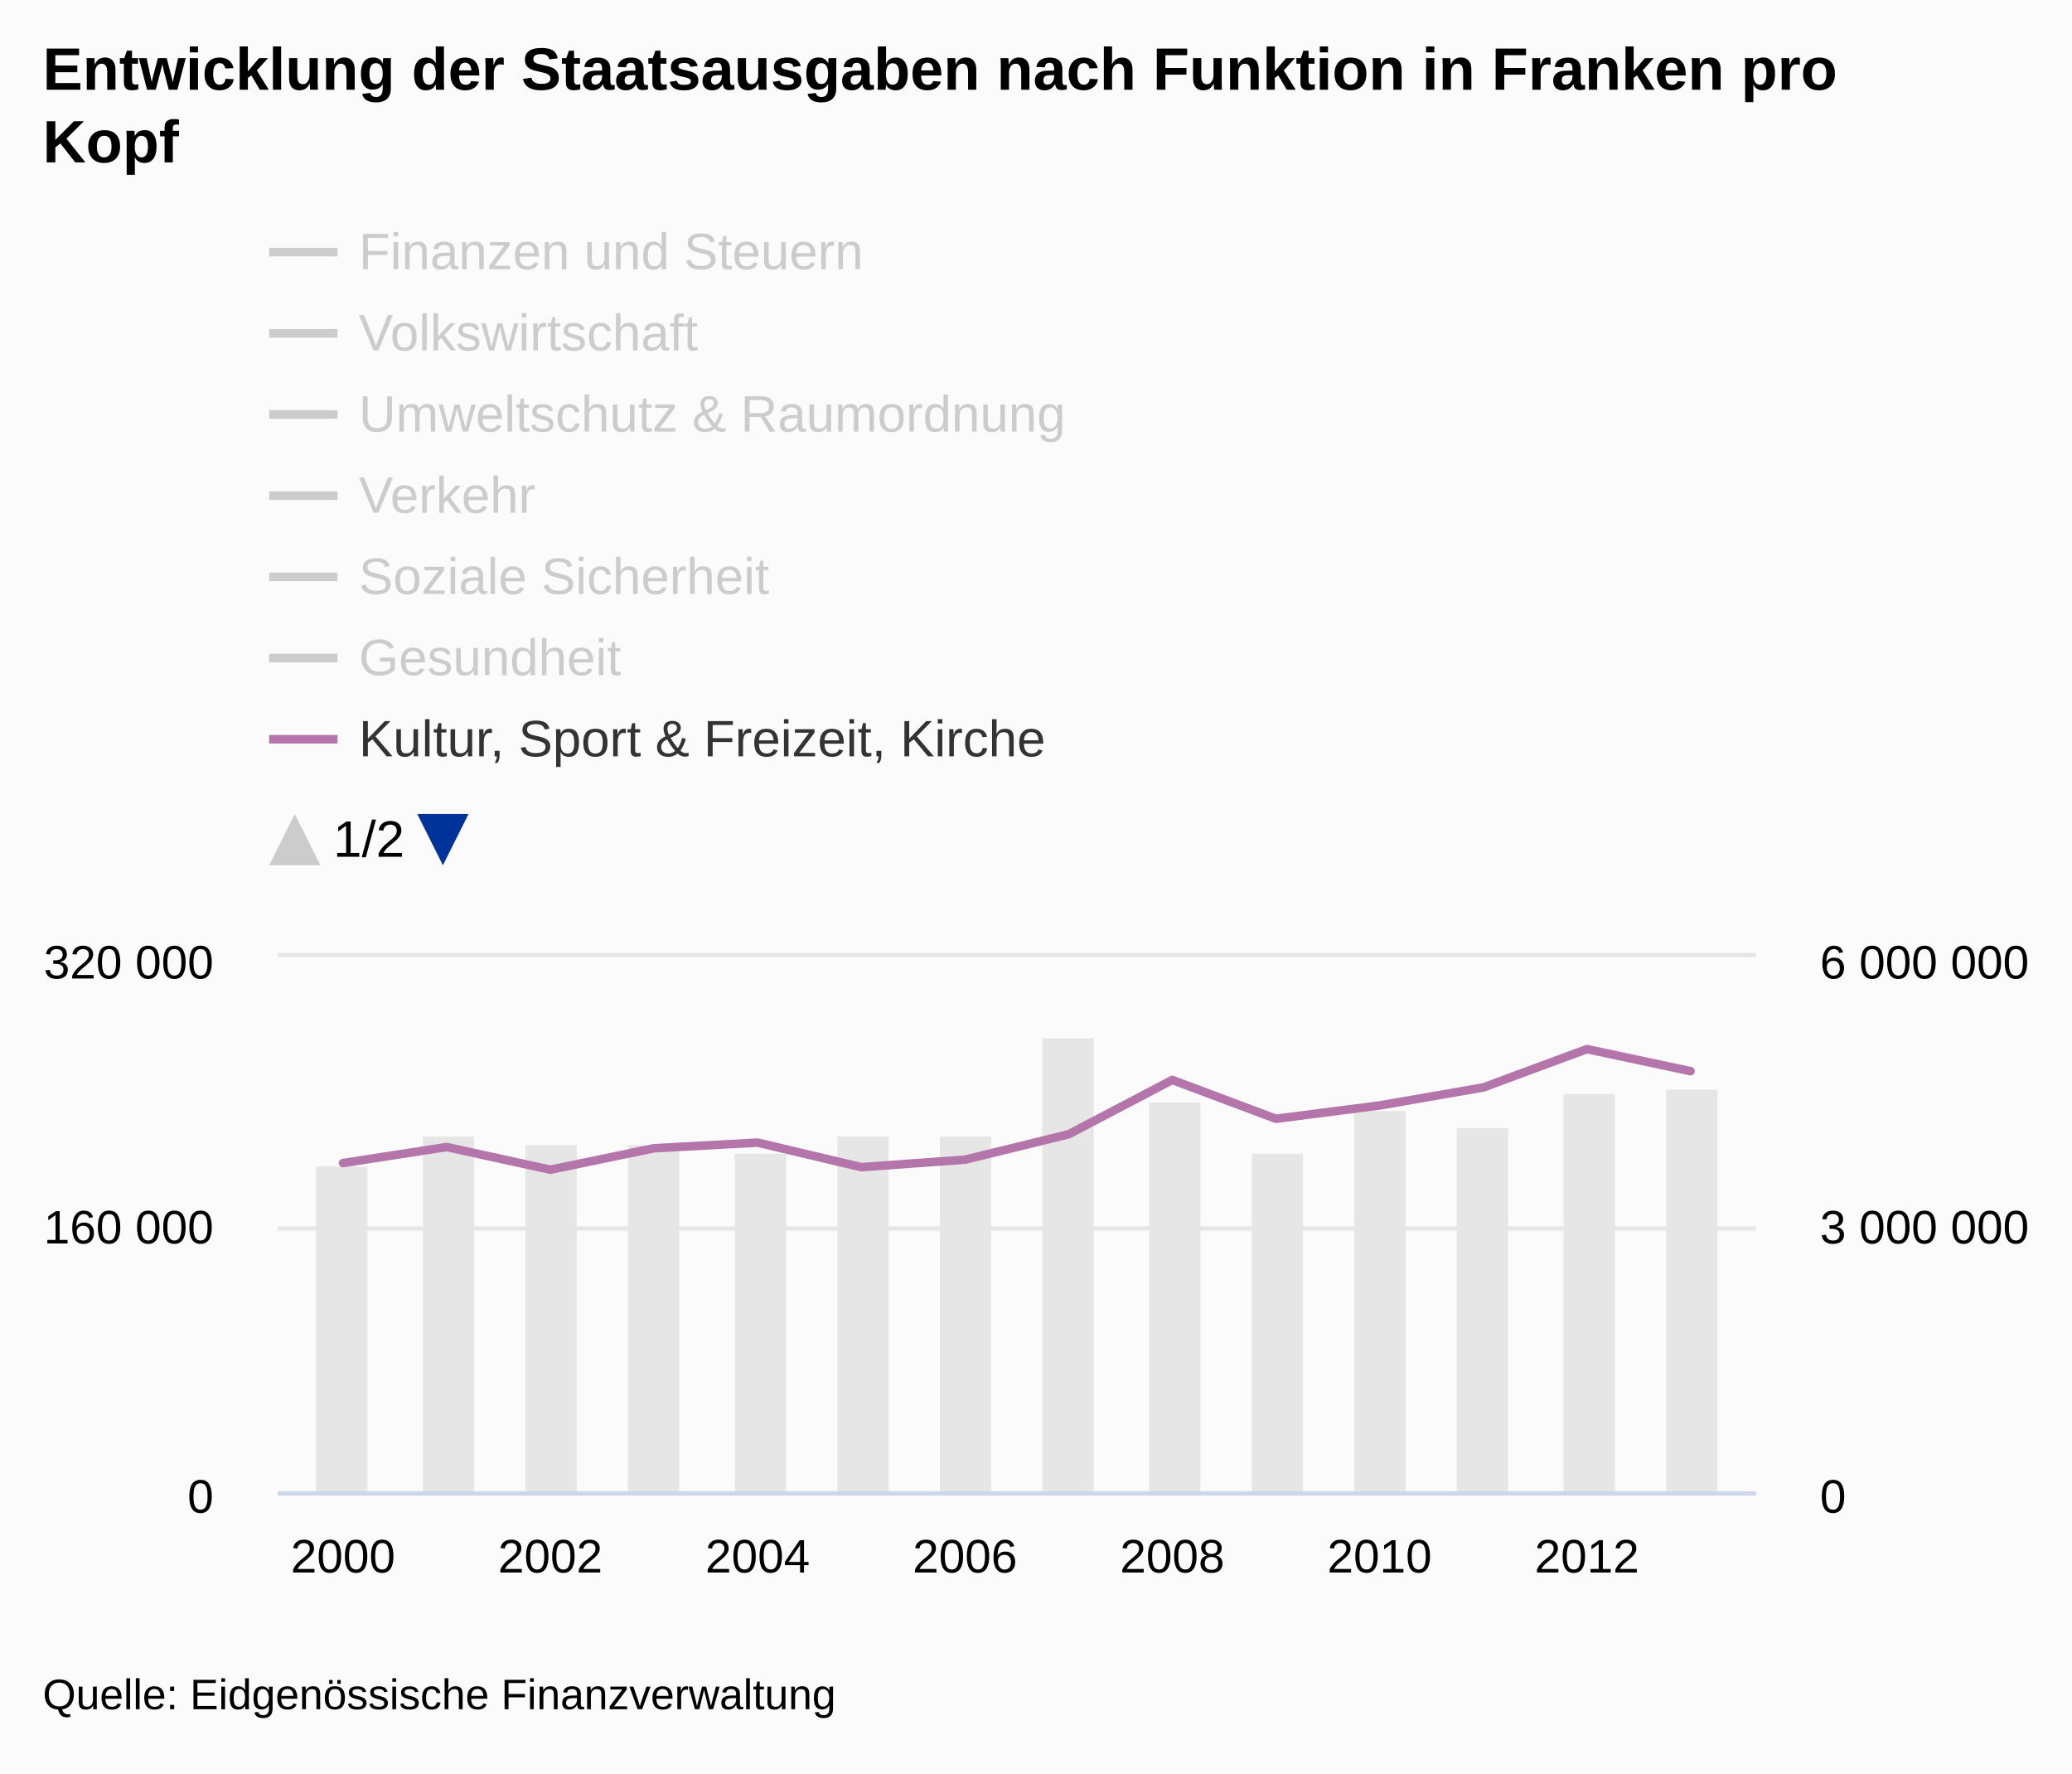
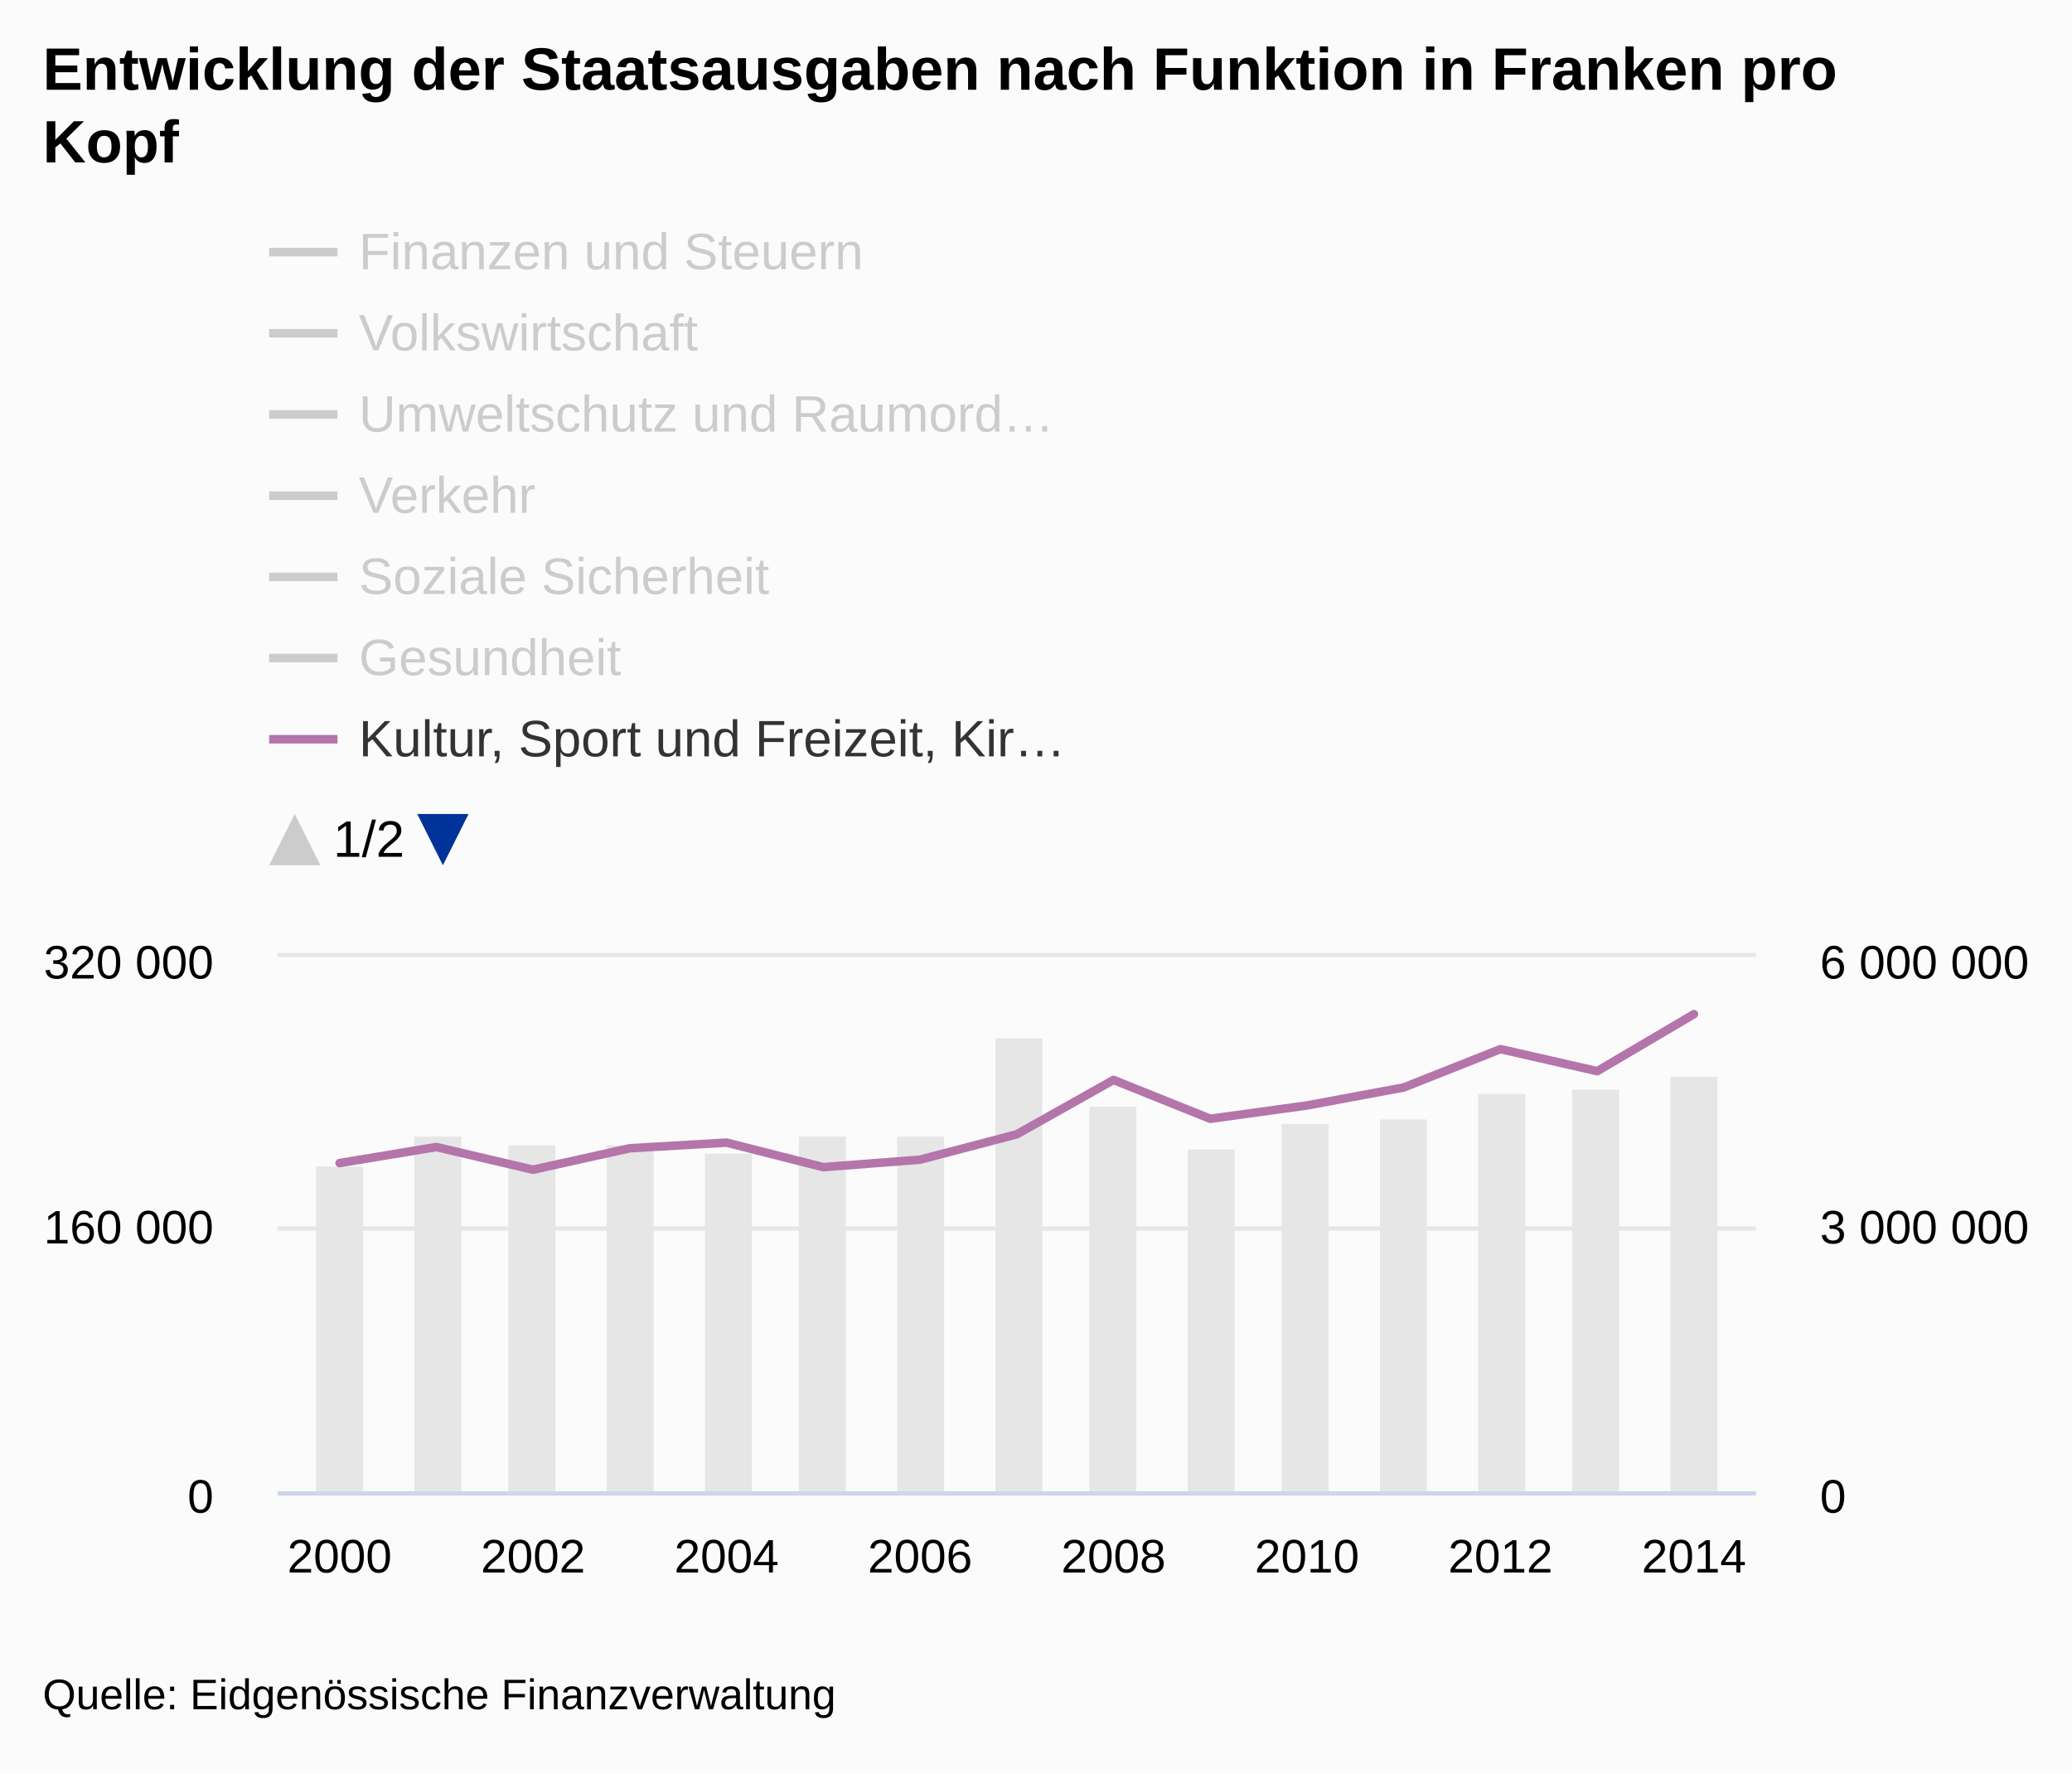
<svg xmlns="http://www.w3.org/2000/svg" version="1.1" class="highcharts-root" style="font-family:arial;font-size:12px;" viewBox="0 0 485 415">
  <defs>
    <clipPath id="c">
      <rect x="0" y="8" width="9999" height="130.5" fill="none" />
    </clipPath>
    <clipPath>
      <rect x="0" y="0" width="346" height="125" fill="none" />
    </clipPath>
    <clipPath id="a">
      <rect x="0" y="0" width="346" height="125" fill="none" />
    </clipPath>
    <clipPath id="b">
      <rect x="0" y="0" width="346" height="125" fill="none" />
    </clipPath>
  </defs>
  <rect fill="#fbfbfb" class="highcharts-background" x="0" y="0" width="485" height="415" rx="0" ry="0" />
  <rect fill="none" class="highcharts-plot-background" x="65" y="224" width="346" height="125" />
  <g class="highcharts-pane-group" />
  <g class="highcharts-grid highcharts-xaxis-grid ">
-     <path fill="none" class="highcharts-grid-line" d="M 79.5 224 L 79.5 349" opacity="1" />
-     <path fill="none" class="highcharts-grid-line" d="M 128.5 224 L 128.5 349" opacity="1" />
-     <path fill="none" class="highcharts-grid-line" d="M 176.5 224 L 176.5 349" opacity="1" />
-     <path fill="none" class="highcharts-grid-line" d="M 225.5 224 L 225.5 349" opacity="1" />
-     <path fill="none" class="highcharts-grid-line" d="M 273.5 224 L 273.5 349" opacity="1" />
-     <path fill="none" class="highcharts-grid-line" d="M 322.5 224 L 322.5 349" opacity="1" />
-     <path fill="none" class="highcharts-grid-line" d="M 370.5 224 L 370.5 349" opacity="1" />
+     <path fill="none" class="highcharts-grid-line" d="M 78.5 224 L 78.5 349" opacity="1" />
+     <path fill="none" class="highcharts-grid-line" d="M 124.5 224 L 124.5 349" opacity="1" />
+     <path fill="none" class="highcharts-grid-line" d="M 169.5 224 L 169.5 349" opacity="1" />
+     <path fill="none" class="highcharts-grid-line" d="M 214.5 224 L 214.5 349" opacity="1" />
+     <path fill="none" class="highcharts-grid-line" d="M 260.5 224 L 260.5 349" opacity="1" />
+     <path fill="none" class="highcharts-grid-line" d="M 305.5 224 L 305.5 349" opacity="1" />
+     <path fill="none" class="highcharts-grid-line" d="M 350.5 224 L 350.5 349" opacity="1" />
+     <path fill="none" class="highcharts-grid-line" d="M 396.5 224 L 396.5 349" opacity="1" />
  </g>
  <g class="highcharts-grid highcharts-yaxis-grid ">
    <path fill="none" stroke="#e6e6e6" stroke-width="1" class="highcharts-grid-line" d="M 65 349.5 L 411 349.5" opacity="1" />
    <path fill="none" stroke="#e6e6e6" stroke-width="1" class="highcharts-grid-line" d="M 65 287.5 L 411 287.5" opacity="1" />
    <path fill="none" stroke="#e6e6e6" stroke-width="1" class="highcharts-grid-line" d="M 65 223.5 L 411 223.5" opacity="1" />
  </g>
  <g class="highcharts-grid highcharts-yaxis-grid ">
    <path fill="none" class="highcharts-grid-line" d="M 65 349.5 L 411 349.5" opacity="1" />
    <path fill="none" class="highcharts-grid-line" d="M 65 287.5 L 411 287.5" opacity="1" />
    <path fill="none" class="highcharts-grid-line" d="M 65 224.5 L 411 224.5" opacity="1" />
  </g>
  <rect fill="none" class="highcharts-plot-border" x="65" y="224" width="346" height="125" />
  <g class="highcharts-axis highcharts-xaxis ">
    <path fill="none" class="highcharts-axis-line" stroke="#ccd6eb" stroke-width="1" d="M 65 349.5 L 411 349.5" />
  </g>
  <g class="highcharts-axis highcharts-yaxis ">
    <path fill="none" class="highcharts-axis-line" d="M 65 224 L 65 349" />
  </g>
  <g class="highcharts-axis highcharts-yaxis ">
    <path fill="none" class="highcharts-axis-line" d="M 411 224 L 411 349" />
  </g>
  <g class="highcharts-series-group">
    <g class="highcharts-series highcharts-series-0 highcharts-column-series highcharts-color-undefined " transform="translate(65,224) scale(1 1)" clip-path="url(#a)">
-       <rect x="9" y="49" width="12" height="77" fill="#E6E6E6" class="highcharts-point" />
-       <rect x="34" y="42" width="12" height="84" fill="#E6E6E6" class="highcharts-point" />
-       <rect x="58" y="44" width="12" height="82" fill="#E6E6E6" class="highcharts-point" />
-       <rect x="82" y="44" width="12" height="82" fill="#E6E6E6" class="highcharts-point" />
-       <rect x="107" y="46" width="12" height="80" fill="#E6E6E6" class="highcharts-point" />
-       <rect x="131" y="42" width="12" height="84" fill="#E6E6E6" class="highcharts-point" />
-       <rect x="155" y="42" width="12" height="84" fill="#E6E6E6" class="highcharts-point" />
-       <rect x="179" y="19" width="12" height="107" fill="#E6E6E6" class="highcharts-point" />
-       <rect x="204" y="34" width="12" height="92" fill="#E6E6E6" class="highcharts-point" />
-       <rect x="228" y="46" width="12" height="80" fill="#E6E6E6" class="highcharts-point" />
-       <rect x="252" y="36" width="12" height="90" fill="#E6E6E6" class="highcharts-point" />
-       <rect x="276" y="40" width="12" height="86" fill="#E6E6E6" class="highcharts-point" />
-       <rect x="301" y="32" width="12" height="94" fill="#E6E6E6" class="highcharts-point" />
-       <rect x="325" y="31" width="12" height="95" fill="#E6E6E6" class="highcharts-point" />
+       <rect x="9" y="49" width="11" height="77" fill="#E6E6E6" class="highcharts-point" />
+       <rect x="32" y="42" width="11" height="84" fill="#E6E6E6" class="highcharts-point" />
+       <rect x="54" y="44" width="11" height="82" fill="#E6E6E6" class="highcharts-point" />
+       <rect x="77" y="44" width="11" height="82" fill="#E6E6E6" class="highcharts-point" />
+       <rect x="100" y="46" width="11" height="80" fill="#E6E6E6" class="highcharts-point" />
+       <rect x="122" y="42" width="11" height="84" fill="#E6E6E6" class="highcharts-point" />
+       <rect x="145" y="42" width="11" height="84" fill="#E6E6E6" class="highcharts-point" />
+       <rect x="168" y="19" width="11" height="107" fill="#E6E6E6" class="highcharts-point" />
+       <rect x="190" y="35" width="11" height="91" fill="#E6E6E6" class="highcharts-point" />
+       <rect x="213" y="45" width="11" height="81" fill="#E6E6E6" class="highcharts-point" />
+       <rect x="235" y="39" width="11" height="87" fill="#E6E6E6" class="highcharts-point" />
+       <rect x="258" y="38" width="11" height="88" fill="#E6E6E6" class="highcharts-point" />
+       <rect x="281" y="32" width="11" height="94" fill="#E6E6E6" class="highcharts-point" />
+       <rect x="303" y="31" width="11" height="95" fill="#E6E6E6" class="highcharts-point" />
+       <rect x="326" y="28" width="11" height="98" fill="#E6E6E6" class="highcharts-point" />
    </g>
    <g class="highcharts-markers highcharts-series-0 highcharts-column-series highcharts-color-undefined " transform="translate(65,224) scale(1 1)" clip-path="none" />
    <g class="highcharts-series highcharts-series-1 highcharts-line-series highcharts-color-undefined " visibility="hidden" transform="translate(65,224) scale(1 1)" clip-path="url(#b)">
-       <path fill="none" d="M 15.286 33.005 L 39.55 33.313 L 63.813 53.764 L 88.077 68.907 L 112.341 72.364 L 136.604 70.787 L 160.868 61.795 L 185.132 59.257 L 209.396 21.806 L 233.659 38.635 L 257.923 38.54 L 282.187 36.642 L 306.45 19.883 L 330.714 -4.991" class="highcharts-graph" stroke="#cd9c00" stroke-width="2" stroke-linejoin="round" stroke-linecap="round" />
+       <path fill="none" d="M 14.492 33.005 L 37.136 33.313 L 59.78 53.764 L 82.424 68.907 L 105.068 72.364 L 127.712 70.787 L 150.356 61.795 L 173 59.257 L 195.644 21.806 L 218.288 19.471 L 240.932 24.95 L 263.576 18.815 L 286.22 19.883 L 308.864 -4.991 L 331.508 -1.284" class="highcharts-graph" stroke="#cd9c00" stroke-width="2" stroke-linejoin="round" stroke-linecap="round" />
    </g>
    <g class="highcharts-markers highcharts-series-1 highcharts-line-series highcharts-color-undefined " visibility="hidden" transform="translate(65,224) scale(1 1)" clip-path="none" />
    <g class="highcharts-series highcharts-series-2 highcharts-line-series highcharts-color-undefined " visibility="hidden" transform="translate(65,224) scale(1 1)" clip-path="url(#b)">
-       <path fill="none" d="M 15.286 103.866 L 39.55 105.078 L 63.813 114.158 L 88.077 115.79 L 112.341 115.918 L 136.604 116.6 L 160.868 115.977 L 185.132 114.571 L 209.396 107.27 L 233.659 91.695 L 257.923 70.262 L 282.187 111.489 L 306.45 118.341 L 330.714 118.499" class="highcharts-graph" stroke="#ff8028" stroke-width="2" stroke-linejoin="round" stroke-linecap="round" />
+       <path fill="none" d="M 14.492 103.866 L 37.136 105.078 L 59.78 114.158 L 82.424 115.79 L 105.068 115.918 L 127.712 116.6 L 150.356 115.977 L 173 114.571 L 195.644 107.27 L 218.288 91.695 L 240.932 70.262 L 263.576 111.489 L 286.22 118.341 L 308.864 118.499 L 331.508 115.784" class="highcharts-graph" stroke="#ff8028" stroke-width="2" stroke-linejoin="round" stroke-linecap="round" />
    </g>
    <g class="highcharts-markers highcharts-series-2 highcharts-line-series highcharts-color-undefined " visibility="hidden" transform="translate(65,224) scale(1 1)" clip-path="none" />
    <g class="highcharts-series highcharts-series-3 highcharts-line-series highcharts-color-undefined " visibility="hidden" transform="translate(65,224) scale(1 1)" clip-path="url(#b)">
-       <path fill="none" d="M 15.286 84.456 L 39.55 79.459 L 63.813 89 L 88.077 91.995 L 112.341 93.964 L 136.604 94.925 L 160.868 96.432 L 185.132 91.934 L 209.396 79.533 L 233.659 89.292 L 257.923 87.908 L 282.187 87.368 L 306.45 90.861 L 330.714 91.546" class="highcharts-graph" stroke="#b00000" stroke-width="2" stroke-linejoin="round" stroke-linecap="round" />
+       <path fill="none" d="M 14.492 84.456 L 37.136 79.459 L 59.78 89 L 82.424 91.995 L 105.068 93.964 L 127.712 94.925 L 150.356 96.432 L 173 91.934 L 195.644 79.533 L 218.288 89.292 L 240.932 87.908 L 263.576 87.368 L 286.22 90.861 L 308.864 91.546 L 331.508 92.864" class="highcharts-graph" stroke="#b00000" stroke-width="2" stroke-linejoin="round" stroke-linecap="round" />
    </g>
    <g class="highcharts-markers highcharts-series-3 highcharts-line-series highcharts-color-undefined " visibility="hidden" transform="translate(65,224) scale(1 1)" clip-path="none" />
    <g class="highcharts-series highcharts-series-4 highcharts-line-series highcharts-color-undefined " visibility="hidden" transform="translate(65,224) scale(1 1)" clip-path="url(#b)">
-       <path fill="none" d="M 15.286 1.873 L 39.55 -9.233 L 63.813 12.361 L 88.077 13.037 L 112.341 30.789 L 136.604 25.916 L 160.868 17.008 L 185.132 44.198 L 209.396 66.911 L 233.659 76.15 L 257.923 77.375 L 282.187 77.13 L 306.45 56.865 L 330.714 5.427" class="highcharts-graph" stroke="#672773" stroke-width="2" stroke-linejoin="round" stroke-linecap="round" />
+       <path fill="none" d="M 14.492 1.873 L 37.136 -9.233 L 59.78 12.361 L 82.424 13.037 L 105.068 30.789 L 127.712 25.916 L 150.356 17.008 L 173 44.198 L 195.644 65.936 L 218.288 75.086 L 240.932 76.108 L 263.576 75.643 L 286.22 55.484 L 308.864 3.627 L 331.508 26.536" class="highcharts-graph" stroke="#672773" stroke-width="2" stroke-linejoin="round" stroke-linecap="round" />
    </g>
    <g class="highcharts-markers highcharts-series-4 highcharts-line-series highcharts-color-undefined " visibility="hidden" transform="translate(65,224) scale(1 1)" clip-path="none" />
    <g class="highcharts-series highcharts-series-5 highcharts-line-series highcharts-color-undefined " visibility="hidden" transform="translate(65,224) scale(1 1)" clip-path="url(#b)">
-       <path fill="none" d="M 15.286 -138.136 L 39.55 -135.518 L 63.813 -142.393 L 88.077 -146.331 L 112.341 -168.593 L 136.604 -174.102 L 160.868 -185.92 L 185.132 -190.018 L 209.396 -156.24 L 233.659 -176.794 L 257.923 -186.329 L 282.187 -201.53 L 306.45 -220.623 L 330.714 -224.994" class="highcharts-graph" stroke="#007a2f" stroke-width="2" stroke-linejoin="round" stroke-linecap="round" />
+       <path fill="none" d="M 14.492 -138.136 L 37.136 -135.518 L 59.78 -142.393 L 82.424 -146.331 L 105.068 -168.593 L 127.712 -174.102 L 150.356 -185.92 L 173 -190.018 L 195.644 -155.098 L 218.288 -175.525 L 240.932 -184.872 L 263.576 -200.224 L 286.22 -220.623 L 308.864 -224.994 L 331.508 -251.202" class="highcharts-graph" stroke="#007a2f" stroke-width="2" stroke-linejoin="round" stroke-linecap="round" />
    </g>
    <g class="highcharts-markers highcharts-series-5 highcharts-line-series highcharts-color-undefined " visibility="hidden" transform="translate(65,224) scale(1 1)" clip-path="none" />
    <g class="highcharts-series highcharts-series-6 highcharts-line-series highcharts-color-undefined " visibility="hidden" transform="translate(65,224) scale(1 1)" clip-path="url(#b)">
-       <path fill="none" d="M 15.286 -183.995 L 39.55 -252.156 L 63.813 -257.646 L 88.077 -259.979 L 112.341 -262.346 L 136.604 -269.228 L 160.868 -277.113 L 185.132 -285.521 L 209.396 -105.384 L 233.659 -128.132 L 257.923 -122.422 L 282.187 -128.66 L 306.45 -220.724 L 330.714 -111.391" class="highcharts-graph" stroke="#44ab2b" stroke-width="2" stroke-linejoin="round" stroke-linecap="round" />
+       <path fill="none" d="M 14.492 -183.995 L 37.136 -252.156 L 59.78 -257.646 L 82.424 -259.979 L 105.068 -262.346 L 127.712 -269.228 L 150.356 -277.113 L 173 -285.521 L 195.644 -105.384 L 218.288 -128.132 L 240.932 -122.422 L 263.576 -128.66 L 286.22 -220.724 L 308.864 -111.391 L 331.508 -112.27" class="highcharts-graph" stroke="#44ab2b" stroke-width="2" stroke-linejoin="round" stroke-linecap="round" />
    </g>
    <g class="highcharts-markers highcharts-series-6 highcharts-line-series highcharts-color-undefined " visibility="hidden" transform="translate(65,224) scale(1 1)" clip-path="none" />
    <g class="highcharts-series highcharts-series-7 highcharts-line-series highcharts-color-undefined " transform="translate(65,224) scale(1 1)" clip-path="url(#b)">
-       <path fill="none" d="M 15.286 48.187 L 39.55 44.432 L 63.813 49.741 L 88.077 44.718 L 112.341 43.4 L 136.604 49.146 L 160.868 47.394 L 185.132 41.454 L 209.396 28.731 L 233.659 37.823 L 257.923 34.703 L 282.187 30.492 L 306.45 21.52 L 330.714 26.679" class="highcharts-graph" stroke="#b475ab" stroke-width="2" stroke-linejoin="round" stroke-linecap="round" />
+       <path fill="none" d="M 14.492 48.187 L 37.136 44.432 L 59.78 49.741 L 82.424 44.718 L 105.068 43.4 L 127.712 49.146 L 150.356 47.394 L 173 41.454 L 195.644 28.731 L 218.288 37.823 L 240.932 34.703 L 263.576 30.492 L 286.22 21.52 L 308.864 26.679 L 331.508 13.333" class="highcharts-graph" stroke="#b475ab" stroke-width="2" stroke-linejoin="round" stroke-linecap="round" />
    </g>
    <g class="highcharts-markers highcharts-series-7 highcharts-line-series highcharts-color-undefined " transform="translate(65,224) scale(1 1)" clip-path="none" />
    <g class="highcharts-series highcharts-series-8 highcharts-line-series highcharts-color-undefined " visibility="hidden" transform="translate(65,224) scale(1 1)" clip-path="url(#b)">
-       <path fill="none" d="M 15.286 -195.765 L 39.55 -213.957 L 63.813 -236.552 L 88.077 -243.555 L 112.341 -244.897 L 136.604 -244.106 L 160.868 -248.988 L 185.132 -277.944 L 209.396 -308.709 L 233.659 -326.071 L 257.923 -337.567 L 282.187 -350.401 L 306.45 -390.542 L 330.714 -412.403" class="highcharts-graph" stroke="#ffbb58" stroke-width="2" stroke-linejoin="round" stroke-linecap="round" />
+       <path fill="none" d="M 14.492 -195.765 L 37.136 -213.957 L 59.78 -236.552 L 82.424 -243.555 L 105.068 -244.897 L 127.712 -244.106 L 150.356 -248.988 L 173 -277.944 L 195.644 -308.709 L 218.288 -326.071 L 240.932 -337.567 L 263.576 -350.401 L 286.22 -390.542 L 308.864 -412.403 L 331.508 -444.674" class="highcharts-graph" stroke="#ffbb58" stroke-width="2" stroke-linejoin="round" stroke-linecap="round" />
    </g>
    <g class="highcharts-markers highcharts-series-8 highcharts-line-series highcharts-color-undefined " visibility="hidden" transform="translate(65,224) scale(1 1)" clip-path="none" />
    <g class="highcharts-series highcharts-series-9 highcharts-line-series highcharts-color-undefined " visibility="hidden" transform="translate(65,224) scale(1 1)" clip-path="url(#b)">
-       <path fill="none" d="M 15.286 1.893 L 39.55 -5.643 L 63.813 -5.575 L 88.077 -4.679 L 112.341 -7.246 L 136.604 -12.222 L 160.868 -17.29 L 185.132 -22.186 L 209.396 -13.018 L 233.659 -6.228 L 257.923 -10.402 L 282.187 -17.263 L 306.45 -25.449 L 330.714 -38.71" class="highcharts-graph" stroke="#a8c4cb" stroke-width="2" stroke-linejoin="round" stroke-linecap="round" />
+       <path fill="none" d="M 14.492 1.893 L 37.136 -5.643 L 59.78 -5.575 L 82.424 -4.679 L 105.068 -7.246 L 127.712 -12.222 L 150.356 -17.29 L 173 -22.186 L 195.644 -13.018 L 218.288 -6.228 L 240.932 -10.402 L 263.576 -17.263 L 286.22 -25.449 L 308.864 -38.71 L 331.508 -41.539" class="highcharts-graph" stroke="#a8c4cb" stroke-width="2" stroke-linejoin="round" stroke-linecap="round" />
    </g>
    <g class="highcharts-markers highcharts-series-9 highcharts-line-series highcharts-color-undefined " visibility="hidden" transform="translate(65,224) scale(1 1)" clip-path="none" />
    <g class="highcharts-series highcharts-series-10 highcharts-line-series highcharts-color-undefined " visibility="hidden" transform="translate(65,224) scale(1 1)" clip-path="url(#b)">
-       <path fill="none" d="M 15.286 52.908 L 39.55 22.863 L 63.813 42.992 L 88.077 36.862 L 112.341 69.948 L 136.604 23.696 L 185.132 -335.717 L 209.396 -187.387 L 233.659 47.826 L 257.923 -91.107 L 282.187 -0.918 L 306.45 38.472 L 330.714 26.029" class="highcharts-graph" stroke="#256370" stroke-width="2" stroke-linejoin="round" stroke-linecap="round" />
+       <path fill="none" d="M 14.492 52.908 L 37.136 22.863 L 59.78 42.992 L 82.424 36.862 L 105.068 69.948 L 127.712 23.696 L 150.356 61.954 L 173 -335.717 L 195.644 -186.413 L 218.288 48.89 L 240.932 -25.466 L 263.576 -18.26 L 286.22 39.853 L 308.864 27.829 L 331.508 13.271" class="highcharts-graph" stroke="#256370" stroke-width="2" stroke-linejoin="round" stroke-linecap="round" />
    </g>
    <g class="highcharts-markers highcharts-series-10 highcharts-line-series highcharts-color-undefined " visibility="hidden" transform="translate(65,224) scale(1 1)" clip-path="none" />
  </g>
  <text x="10" text-anchor="start" class="highcharts-title" style="color:#000000;font-size:14px;font-weight:bold;fill:#000000;" y="21">
    <tspan>Entwicklung der Staatsausgaben nach Funktion in Franken pro</tspan>
    <tspan dy="17" x="10">Kopf</tspan>
  </text>
  <g class="highcharts-legend" transform="translate(55,45)">
    <rect fill="none" class="highcharts-legend-box" rx="0" ry="0" x="0" y="0" width="204" height="166" visibility="visible" />
    <g clip-path="url(#c)">
      <g transform="translate(0,0)">
        <g class="highcharts-legend-item highcharts-line-series highcharts-color-undefined highcharts-series-1 highcharts-legend-item-hidden" transform="translate(8,3)">
          <path fill="none" d="M 0 11 L 16 11" class="highcharts-graph" stroke="#cccccc" stroke-width="2" />
          <text x="21" style="color:#cccccc;font-size:12px;font-weight:normal;cursor:pointer;fill:#cccccc;" text-anchor="start" y="15">
            <tspan>Finanzen und Steuern</tspan>
          </text>
        </g>
        <g class="highcharts-legend-item highcharts-line-series highcharts-color-undefined highcharts-series-2 highcharts-legend-item-hidden" transform="translate(8,22)">
          <path fill="none" d="M 0 11 L 16 11" class="highcharts-graph" stroke="#cccccc" stroke-width="2" />
          <text x="21" y="15" style="color:#cccccc;font-size:12px;font-weight:normal;cursor:pointer;fill:#cccccc;" text-anchor="start">
            <tspan>Volkswirtschaft</tspan>
          </text>
        </g>
        <g class="highcharts-legend-item highcharts-line-series highcharts-color-undefined highcharts-series-3 highcharts-legend-item-hidden" transform="translate(8,41)">
          <path fill="none" d="M 0 11 L 16 11" class="highcharts-graph" stroke="#cccccc" stroke-width="2" />
          <text x="21" y="15" style="color:#cccccc;font-size:12px;font-weight:normal;cursor:pointer;fill:#cccccc;" text-anchor="start">
-             <tspan>Umweltschutz &amp; Raumordnung</tspan>
+             <tspan>Umweltschutz und Raumord…</tspan>
          </text>
        </g>
        <g class="highcharts-legend-item highcharts-line-series highcharts-color-undefined highcharts-series-4 highcharts-legend-item-hidden" transform="translate(8,60)">
          <path fill="none" d="M 0 11 L 16 11" class="highcharts-graph" stroke="#cccccc" stroke-width="2" />
          <text x="21" y="15" style="color:#cccccc;font-size:12px;font-weight:normal;cursor:pointer;fill:#cccccc;" text-anchor="start">
            <tspan>Verkehr</tspan>
          </text>
        </g>
        <g class="highcharts-legend-item highcharts-line-series highcharts-color-undefined highcharts-series-5 highcharts-legend-item-hidden" transform="translate(8,79)">
          <path fill="none" d="M 0 11 L 16 11" class="highcharts-graph" stroke="#cccccc" stroke-width="2" />
          <text x="21" y="15" style="color:#cccccc;font-size:12px;font-weight:normal;cursor:pointer;fill:#cccccc;" text-anchor="start">
            <tspan>Soziale Sicherheit</tspan>
          </text>
        </g>
        <g class="highcharts-legend-item highcharts-line-series highcharts-color-undefined highcharts-series-6 highcharts-legend-item-hidden" transform="translate(8,98)">
          <path fill="none" d="M 0 11 L 16 11" class="highcharts-graph" stroke="#cccccc" stroke-width="2" />
          <text x="21" y="15" style="color:#cccccc;font-size:12px;font-weight:normal;cursor:pointer;fill:#cccccc;" text-anchor="start">
            <tspan>Gesundheit</tspan>
          </text>
        </g>
        <g class="highcharts-legend-item highcharts-line-series highcharts-color-undefined highcharts-series-7" transform="translate(8,117)">
          <path fill="none" d="M 0 11 L 16 11" class="highcharts-graph" stroke="#b475ab" stroke-width="2" />
          <text x="21" y="15" style="color:#333333;font-size:12px;font-weight:normal;cursor:pointer;fill:#333333;" text-anchor="start">
-             <tspan>Kultur, Sport &amp; Freizeit, Kirche</tspan>
+             <tspan>Kultur, Sport und Freizeit, Kir…</tspan>
          </text>
        </g>
        <g class="highcharts-legend-item highcharts-line-series highcharts-color-undefined highcharts-series-8 highcharts-legend-item-hidden" transform="translate(8,136)">
          <path fill="none" d="M 0 11 L 16 11" class="highcharts-graph" stroke="#cccccc" stroke-width="2" />
          <text x="21" y="15" style="color:#cccccc;font-size:12px;font-weight:normal;cursor:pointer;fill:#cccccc;" text-anchor="start">
            <tspan>Bildung</tspan>
          </text>
        </g>
        <g class="highcharts-legend-item highcharts-line-series highcharts-color-undefined highcharts-series-9 highcharts-legend-item-hidden" transform="translate(8,155)">
          <path fill="none" d="M 0 11 L 16 11" class="highcharts-graph" stroke="#cccccc" stroke-width="2" />
          <text x="21" y="15" style="color:#cccccc;font-size:12px;font-weight:normal;cursor:pointer;fill:#cccccc;" text-anchor="start">
-             <tspan>Öffentliche Ordnung &amp; Siche…</tspan>
+             <tspan>Öffentliche Ordnung und Sic…</tspan>
          </text>
        </g>
        <g class="highcharts-legend-item highcharts-line-series highcharts-color-undefined highcharts-series-10 highcharts-legend-item-hidden" transform="translate(8,174)">
          <path fill="none" d="M 0 11 L 16 11" class="highcharts-graph" stroke="#cccccc" stroke-width="2" />
          <text x="21" y="15" style="color:#cccccc;font-size:12px;font-weight:normal;cursor:pointer;fill:#cccccc;" text-anchor="start">
-             <tspan>Allgemeine Verwaltung</tspan>
+             <tspan>Allgemeine Verwaltung2</tspan>
          </text>
        </g>
        <g class="highcharts-legend-item highcharts-column-series highcharts-color-undefined highcharts-series-0" transform="translate(8,193)">
          <text x="21" y="15" style="color:#333333;font-size:12px;font-weight:normal;cursor:pointer;fill:#333333;" text-anchor="start">
            <tspan>Total</tspan>
          </text>
          <rect x="2" y="4" width="12" height="12" fill="#E6E6E6" class="highcharts-point" />
        </g>
      </g>
    </g>
    <g visibility="visible" transform="translate(8,145.5)">
      <path fill="#cccccc" d="M 6 0 L 12 12 0 12 Z" class="highcharts-legend-nav-inactive" style="cursor:default;" />
      <text x="15" y="10" class="highcharts-legend-navigation">
        1/2
      </text>
      <path fill="#003399" d="M 34.672 0 L 46.672 0 40.672 12 Z" class="highcharts-legend-nav-active" style="cursor:pointer;" />
    </g>
  </g>
  <g class="highcharts-axis-labels highcharts-xaxis-labels ">
-     <text x="80.286" style="color:#000000;cursor:default;font-size:11px;fill:#000000;" text-anchor="middle" transform="translate(0,0)" y="368" opacity="1">
+     <text x="79.492" style="color:#000000;cursor:default;font-size:11px;fill:#000000;" text-anchor="middle" transform="translate(0,0)" y="368" opacity="1">
      2000
    </text>
-     <text x="128.813" style="color:#000000;cursor:default;font-size:11px;fill:#000000;" text-anchor="middle" transform="translate(0,0)" y="368" opacity="1">
+     <text x="124.78" style="color:#000000;cursor:default;font-size:11px;fill:#000000;" text-anchor="middle" transform="translate(0,0)" y="368" opacity="1">
      2002
    </text>
-     <text x="177.341" style="color:#000000;cursor:default;font-size:11px;fill:#000000;" text-anchor="middle" transform="translate(0,0)" y="368" opacity="1">
+     <text x="170.068" style="color:#000000;cursor:default;font-size:11px;fill:#000000;" text-anchor="middle" transform="translate(0,0)" y="368" opacity="1">
      2004
    </text>
-     <text x="225.868" style="color:#000000;cursor:default;font-size:11px;fill:#000000;" text-anchor="middle" transform="translate(0,0)" y="368" opacity="1">
+     <text x="215.356" style="color:#000000;cursor:default;font-size:11px;fill:#000000;" text-anchor="middle" transform="translate(0,0)" y="368" opacity="1">
      2006
    </text>
-     <text x="274.396" style="color:#000000;cursor:default;font-size:11px;fill:#000000;" text-anchor="middle" transform="translate(0,0)" y="368" opacity="1">
+     <text x="260.644" style="color:#000000;cursor:default;font-size:11px;fill:#000000;" text-anchor="middle" transform="translate(0,0)" y="368" opacity="1">
      2008
    </text>
-     <text x="322.923" style="color:#000000;cursor:default;font-size:11px;fill:#000000;" text-anchor="middle" transform="translate(0,0)" y="368" opacity="1">
+     <text x="305.932" style="color:#000000;cursor:default;font-size:11px;fill:#000000;" text-anchor="middle" transform="translate(0,0)" y="368" opacity="1">
      2010
    </text>
-     <text x="371.45" style="color:#000000;cursor:default;font-size:11px;fill:#000000;" text-anchor="middle" transform="translate(0,0)" y="368" opacity="1">
+     <text x="351.22" style="color:#000000;cursor:default;font-size:11px;fill:#000000;" text-anchor="middle" transform="translate(0,0)" y="368" opacity="1">
      2012
+     </text>
+     <text x="396.508" style="color:#000000;cursor:default;font-size:11px;fill:#000000;" text-anchor="middle" transform="translate(0,0)" y="368" opacity="1">
+       2014
    </text>
  </g>
  <g class="highcharts-axis-labels highcharts-yaxis-labels ">
    <text x="50" style="color:#000000;cursor:default;font-size:11px;fill:#000000;" text-anchor="end" transform="translate(0,0)" y="354" opacity="1">
      <tspan>0</tspan>
    </text>
    <text x="50" style="color:#000000;cursor:default;font-size:11px;fill:#000000;" text-anchor="end" transform="translate(0,0)" y="291" opacity="1">
      <tspan>160 000</tspan>
    </text>
    <text x="50" style="color:#000000;cursor:default;font-size:11px;fill:#000000;" text-anchor="end" transform="translate(0,0)" y="229" opacity="1">
      <tspan>320 000</tspan>
    </text>
  </g>
  <g class="highcharts-axis-labels highcharts-yaxis-labels ">
    <text x="426" style="color:#000000;cursor:default;font-size:11px;fill:#000000;" text-anchor="start" transform="translate(0,0)" y="354" opacity="1">
      <tspan>0</tspan>
    </text>
    <text x="426" style="color:#000000;cursor:default;font-size:11px;fill:#000000;" text-anchor="start" transform="translate(0,0)" y="291" opacity="1">
      <tspan>3 000 000</tspan>
    </text>
    <text x="426" style="color:#000000;cursor:default;font-size:11px;fill:#000000;" text-anchor="start" transform="translate(0,0)" y="229" opacity="1">
      <tspan>6 000 000</tspan>
    </text>
  </g>
  <text x="10" class="highcharts-credits" text-anchor="start" style="cursor:default;color:#000000;font-size:10px;fill:#000000;" y="400">
    <tspan>Quelle: Eidgenössische Finanzverwaltung</tspan>
  </text>
</svg>
